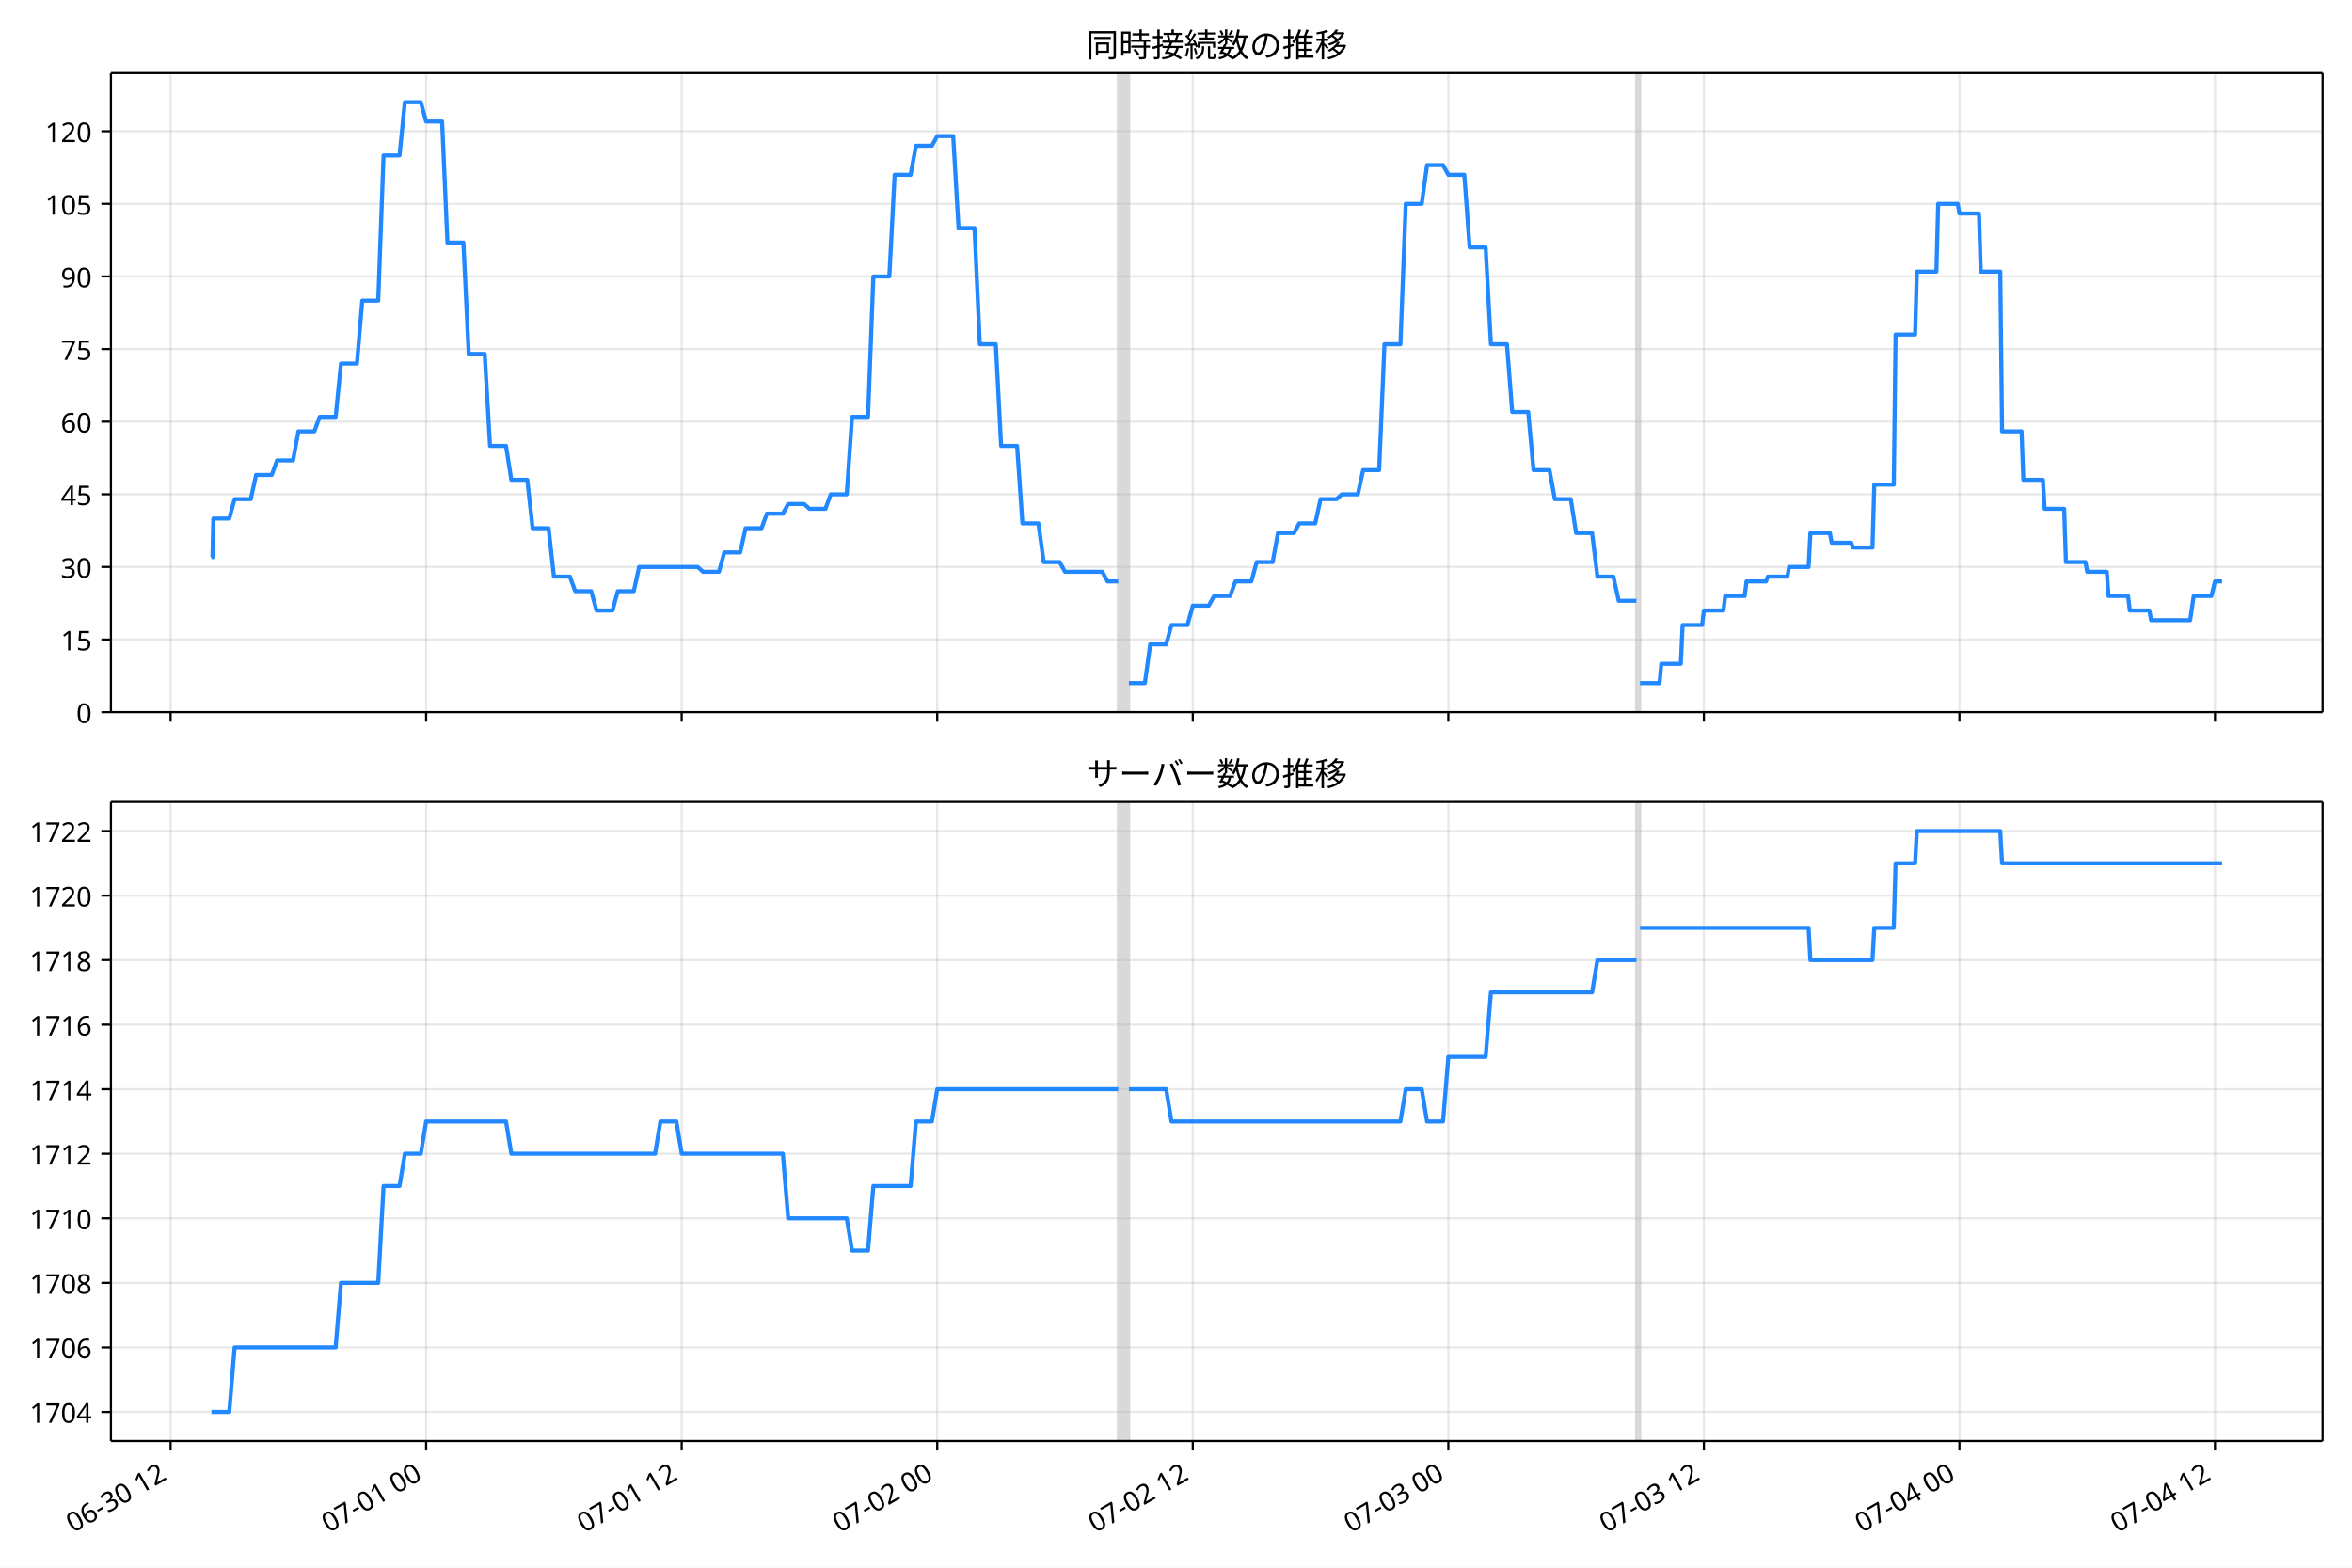
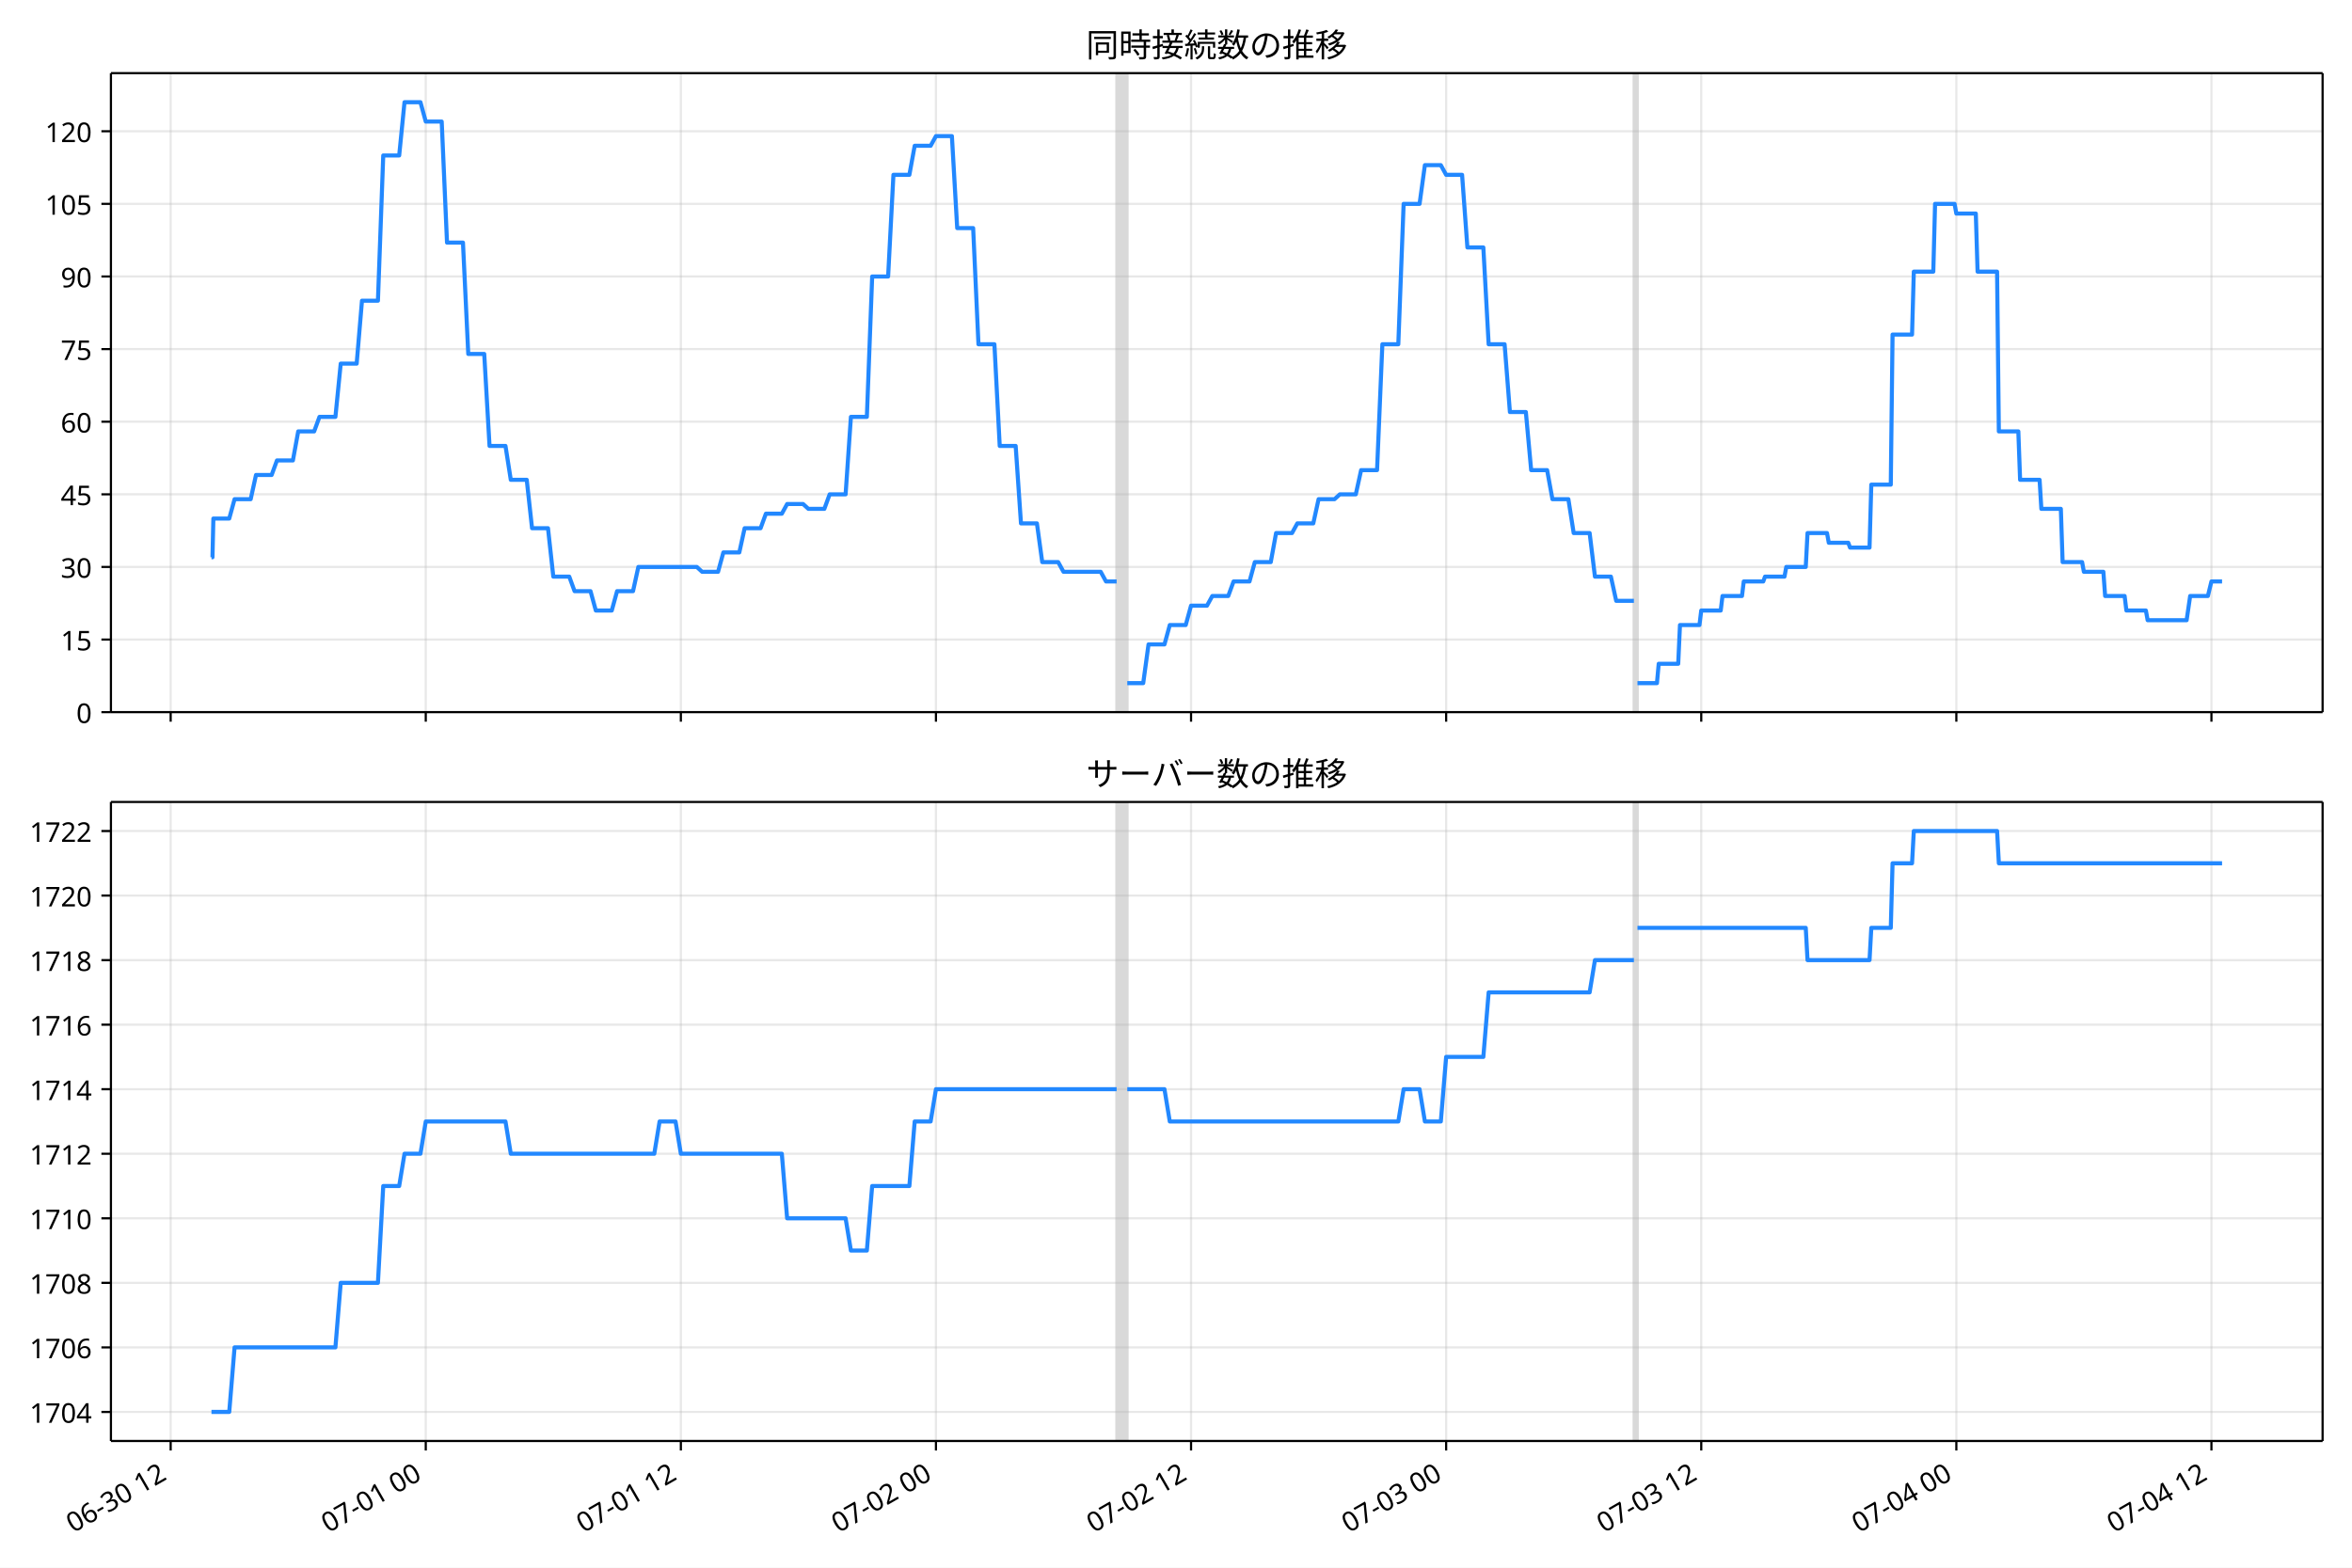
<svg xmlns="http://www.w3.org/2000/svg" xmlns:xlink="http://www.w3.org/1999/xlink" version="1.1" viewBox="0 0 864 576">
  <defs>
    <style type="text/css">*{stroke-linejoin: round; stroke-linecap: butt}</style>
  </defs>
  <g id="e">
    <g id="f">
      <path d="m0 576h864v-576h-864z" fill="#fff" />
    </g>
    <g id="g">
      <g id="h">
        <path d="m40.75 261.66h812.45v-234.78h-812.45z" fill="#fff" />
      </g>
      <g id="i">
-         <path d="m410.78 261.66h3.911v-234.78h-3.911z" clip-path="url(#b)" fill="#808080" opacity=".3" stroke="#808080" />
+         <path d="m410.2 261.66h3.905v-234.78h-3.905z" clip-path="url(#b)" fill="#808080" opacity=".3" stroke="#808080" />
      </g>
      <g id="j">
-         <path d="m601.14 261.66h1.304v-234.78h-1.304z" clip-path="url(#b)" fill="#808080" opacity=".3" stroke="#808080" />
+         <path d="m600.22 261.66h1.302v-234.78h-1.302z" clip-path="url(#b)" fill="#808080" opacity=".3" stroke="#808080" />
      </g>
      <g id="k">
        <g id="l">
          <g id="m">
-             <path d="m62.666 261.66v-234.78" clip-path="url(#b)" fill="none" stroke="#b0b0b0" stroke-linecap="square" stroke-opacity=".3" stroke-width=".8" />
+             <path d="m62.693 261.66v-234.78" clip-path="url(#b)" fill="none" stroke="#b0b0b0" stroke-linecap="square" stroke-opacity=".3" stroke-width=".8" />
          </g>
          <g id="n">
            <defs>
              <path id="d" d="m0 0v3.5" stroke="#000" stroke-width=".8" />
            </defs>
-             <use x="62.666" y="261.663" stroke="#000000" stroke-width=".8" xlink:href="#d" />
+             <use x="62.693" y="261.663" stroke="#000000" stroke-width=".8" xlink:href="#d" />
          </g>
        </g>
        <g id="o">
          <g id="p">
-             <path d="m156.54 261.66v-234.78" clip-path="url(#b)" fill="none" stroke="#b0b0b0" stroke-linecap="square" stroke-opacity=".3" stroke-width=".8" />
+             <path d="m156.4 261.66v-234.78" clip-path="url(#b)" fill="none" stroke="#b0b0b0" stroke-linecap="square" stroke-opacity=".3" stroke-width=".8" />
          </g>
          <g id="q">
-             <use x="156.541" y="261.663" stroke="#000000" stroke-width=".8" xlink:href="#d" />
+             <use x="156.402" y="261.663" stroke="#000000" stroke-width=".8" xlink:href="#d" />
          </g>
        </g>
        <g id="r">
          <g id="s">
-             <path d="m250.42 261.66v-234.78" clip-path="url(#b)" fill="none" stroke="#b0b0b0" stroke-linecap="square" stroke-opacity=".3" stroke-width=".8" />
+             <path d="m250.11 261.66v-234.78" clip-path="url(#b)" fill="none" stroke="#b0b0b0" stroke-linecap="square" stroke-opacity=".3" stroke-width=".8" />
          </g>
          <g id="t">
-             <use x="250.415" y="261.663" stroke="#000000" stroke-width=".8" xlink:href="#d" />
+             <use x="250.111" y="261.663" stroke="#000000" stroke-width=".8" xlink:href="#d" />
          </g>
        </g>
        <g id="u">
          <g id="v">
-             <path d="m344.29 261.66v-234.78" clip-path="url(#b)" fill="none" stroke="#b0b0b0" stroke-linecap="square" stroke-opacity=".3" stroke-width=".8" />
+             <path d="m343.82 261.66v-234.78" clip-path="url(#b)" fill="none" stroke="#b0b0b0" stroke-linecap="square" stroke-opacity=".3" stroke-width=".8" />
          </g>
          <g id="w">
-             <use x="344.29" y="261.663" stroke="#000000" stroke-width=".8" xlink:href="#d" />
+             <use x="343.82" y="261.663" stroke="#000000" stroke-width=".8" xlink:href="#d" />
          </g>
        </g>
        <g id="x">
          <g id="y">
-             <path d="m438.16 261.66v-234.78" clip-path="url(#b)" fill="none" stroke="#b0b0b0" stroke-linecap="square" stroke-opacity=".3" stroke-width=".8" />
+             <path d="m437.53 261.66v-234.78" clip-path="url(#b)" fill="none" stroke="#b0b0b0" stroke-linecap="square" stroke-opacity=".3" stroke-width=".8" />
          </g>
          <g id="z">
-             <use x="438.164" y="261.663" stroke="#000000" stroke-width=".8" xlink:href="#d" />
+             <use x="437.529" y="261.663" stroke="#000000" stroke-width=".8" xlink:href="#d" />
          </g>
        </g>
        <g id="aa">
          <g id="ab">
-             <path d="m532.04 261.66v-234.78" clip-path="url(#b)" fill="none" stroke="#b0b0b0" stroke-linecap="square" stroke-opacity=".3" stroke-width=".8" />
+             <path d="m531.24 261.66v-234.78" clip-path="url(#b)" fill="none" stroke="#b0b0b0" stroke-linecap="square" stroke-opacity=".3" stroke-width=".8" />
          </g>
          <g id="ac">
-             <use x="532.039" y="261.663" stroke="#000000" stroke-width=".8" xlink:href="#d" />
+             <use x="531.238" y="261.663" stroke="#000000" stroke-width=".8" xlink:href="#d" />
          </g>
        </g>
        <g id="ad">
          <g id="ae">
-             <path d="m625.91 261.66v-234.78" clip-path="url(#b)" fill="none" stroke="#b0b0b0" stroke-linecap="square" stroke-opacity=".3" stroke-width=".8" />
+             <path d="m624.95 261.66v-234.78" clip-path="url(#b)" fill="none" stroke="#b0b0b0" stroke-linecap="square" stroke-opacity=".3" stroke-width=".8" />
          </g>
          <g id="af">
-             <use x="625.914" y="261.663" stroke="#000000" stroke-width=".8" xlink:href="#d" />
+             <use x="624.948" y="261.663" stroke="#000000" stroke-width=".8" xlink:href="#d" />
          </g>
        </g>
        <g id="ag">
          <g id="ah">
-             <path d="m719.79 261.66v-234.78" clip-path="url(#b)" fill="none" stroke="#b0b0b0" stroke-linecap="square" stroke-opacity=".3" stroke-width=".8" />
+             <path d="m718.66 261.66v-234.78" clip-path="url(#b)" fill="none" stroke="#b0b0b0" stroke-linecap="square" stroke-opacity=".3" stroke-width=".8" />
          </g>
          <g id="ai">
-             <use x="719.788" y="261.663" stroke="#000000" stroke-width=".8" xlink:href="#d" />
+             <use x="718.657" y="261.663" stroke="#000000" stroke-width=".8" xlink:href="#d" />
          </g>
        </g>
        <g id="aj">
          <g id="ak">
-             <path d="m813.66 261.66v-234.78" clip-path="url(#b)" fill="none" stroke="#b0b0b0" stroke-linecap="square" stroke-opacity=".3" stroke-width=".8" />
+             <path d="m812.37 261.66v-234.78" clip-path="url(#b)" fill="none" stroke="#b0b0b0" stroke-linecap="square" stroke-opacity=".3" stroke-width=".8" />
          </g>
          <g id="al">
-             <use x="813.663" y="261.663" stroke="#000000" stroke-width=".8" xlink:href="#d" />
+             <use x="812.366" y="261.663" stroke="#000000" stroke-width=".8" xlink:href="#d" />
          </g>
        </g>
      </g>
      <g id="am">
        <g id="an">
          <g id="ao">
            <path d="m40.75 261.66h812.45" clip-path="url(#b)" fill="none" stroke="#b0b0b0" stroke-linecap="square" stroke-opacity=".3" stroke-width=".8" />
          </g>
          <g id="ap">
            <defs>
              <path id="c" d="m0 0h-3.5" stroke="#000" stroke-width=".8" />
            </defs>
            <use x="40.75" y="261.663" stroke="#000000" stroke-width=".8" xlink:href="#c" />
          </g>
          <g id="aq">
            <text transform="rotate(-0 33.75 265.65)" x="33.75" y="265.648" font-family="'Noto Sans JP'" font-size="10px" text-anchor="end">0</text>
          </g>
        </g>
        <g id="ar">
          <g id="as">
            <path d="m40.75 234.98h812.45" clip-path="url(#b)" fill="none" stroke="#b0b0b0" stroke-linecap="square" stroke-opacity=".3" stroke-width=".8" />
          </g>
          <g id="at">
            <use x="40.75" y="234.983" stroke="#000000" stroke-width=".8" xlink:href="#c" />
          </g>
          <g id="au">
            <text transform="rotate(-0 33.75 238.97)" x="33.75" y="238.968" font-family="'Noto Sans JP'" font-size="10px" text-anchor="end">15</text>
          </g>
        </g>
        <g id="av">
          <g id="aw">
            <path d="m40.75 208.3h812.45" clip-path="url(#b)" fill="none" stroke="#b0b0b0" stroke-linecap="square" stroke-opacity=".3" stroke-width=".8" />
          </g>
          <g id="ax">
            <use x="40.75" y="208.303" stroke="#000000" stroke-width=".8" xlink:href="#c" />
          </g>
          <g id="ay">
            <text transform="rotate(-0 33.75 212.29)" x="33.75" y="212.288" font-family="'Noto Sans JP'" font-size="10px" text-anchor="end">30</text>
          </g>
        </g>
        <g id="az">
          <g id="ba">
            <path d="m40.75 181.62h812.45" clip-path="url(#b)" fill="none" stroke="#b0b0b0" stroke-linecap="square" stroke-opacity=".3" stroke-width=".8" />
          </g>
          <g id="bb">
            <use x="40.75" y="181.623" stroke="#000000" stroke-width=".8" xlink:href="#c" />
          </g>
          <g id="bc">
            <text transform="rotate(-0 33.75 185.61)" x="33.75" y="185.608" font-family="'Noto Sans JP'" font-size="10px" text-anchor="end">45</text>
          </g>
        </g>
        <g id="bd">
          <g id="be">
            <path d="m40.75 154.94h812.45" clip-path="url(#b)" fill="none" stroke="#b0b0b0" stroke-linecap="square" stroke-opacity=".3" stroke-width=".8" />
          </g>
          <g id="bf">
            <use x="40.75" y="154.943" stroke="#000000" stroke-width=".8" xlink:href="#c" />
          </g>
          <g id="bg">
            <text transform="rotate(-0 33.75 158.93)" x="33.75" y="158.928" font-family="'Noto Sans JP'" font-size="10px" text-anchor="end">60</text>
          </g>
        </g>
        <g id="bh">
          <g id="bi">
            <path d="m40.75 128.26h812.45" clip-path="url(#b)" fill="none" stroke="#b0b0b0" stroke-linecap="square" stroke-opacity=".3" stroke-width=".8" />
          </g>
          <g id="bj">
            <use x="40.75" y="128.263" stroke="#000000" stroke-width=".8" xlink:href="#c" />
          </g>
          <g id="bk">
            <text transform="rotate(-0 33.75 132.25)" x="33.75" y="132.249" font-family="'Noto Sans JP'" font-size="10px" text-anchor="end">75</text>
          </g>
        </g>
        <g id="bl">
          <g id="bm">
            <path d="m40.75 101.58h812.45" clip-path="url(#b)" fill="none" stroke="#b0b0b0" stroke-linecap="square" stroke-opacity=".3" stroke-width=".8" />
          </g>
          <g id="bn">
            <use x="40.75" y="101.584" stroke="#000000" stroke-width=".8" xlink:href="#c" />
          </g>
          <g id="bo">
            <text transform="rotate(-0 33.75 105.57)" x="33.75" y="105.569" font-family="'Noto Sans JP'" font-size="10px" text-anchor="end">90</text>
          </g>
        </g>
        <g id="bp">
          <g id="bq">
            <path d="m40.75 74.904h812.45" clip-path="url(#b)" fill="none" stroke="#b0b0b0" stroke-linecap="square" stroke-opacity=".3" stroke-width=".8" />
          </g>
          <g id="br">
            <use x="40.75" y="74.904" stroke="#000000" stroke-width=".8" xlink:href="#c" />
          </g>
          <g id="bs">
            <text transform="rotate(-0 33.75 78.889)" x="33.75" y="78.889" font-family="'Noto Sans JP'" font-size="10px" text-anchor="end">105</text>
          </g>
        </g>
        <g id="bt">
          <g id="bu">
            <path d="m40.75 48.224h812.45" clip-path="url(#b)" fill="none" stroke="#b0b0b0" stroke-linecap="square" stroke-opacity=".3" stroke-width=".8" />
          </g>
          <g id="bv">
            <use x="40.75" y="48.224" stroke="#000000" stroke-width=".8" xlink:href="#c" />
          </g>
          <g id="bw">
            <text transform="rotate(-0 33.75 52.209)" x="33.75" y="52.209" font-family="'Noto Sans JP'" font-size="10px" text-anchor="end">120</text>
          </g>
        </g>
      </g>
      <g id="bx">
-         <path d="m77.68 204.75h.372l.328-14.229h5.843l1.962-7.115h5.926l1.96-8.893h5.754l1.956-5.336h5.867l1.956-10.672h5.867l1.956-5.336h5.867l1.956-19.565h5.867l1.956-23.123h5.867l1.956-53.36h5.867l1.956-19.565h5.867l1.956 7.115h5.867l1.956 44.466h5.867l1.956 40.909h5.867l1.956 33.794h5.867l1.956 12.451h5.867l1.956 17.787h5.867l1.956 17.787h5.867l1.956 5.336h5.867l1.956 7.115h5.867l1.956-7.115h5.867l1.956-8.893h21.513l1.956 1.779h5.867l1.956-7.115h5.867l1.956-8.893h5.867l1.956-5.336h5.867l1.956-3.557h5.867l1.956 1.779h5.867l1.956-5.336h5.867l1.956-28.459h5.867l1.956-51.581h5.867l1.956-37.352h5.867l1.956-10.672h5.867l1.956-3.557h5.867l1.956 33.794h5.867l1.956 42.688h5.867l1.956 37.352h5.867l1.956 28.459h5.867l1.956 14.229h5.867l1.956 3.557h13.69l1.956 3.557h3.911m3.911 37.352h5.867l1.956-14.229h5.867l1.956-7.115h5.867l1.956-7.115h5.867l1.956-3.557h5.867l1.956-5.336h5.867l1.956-7.115h5.867l1.956-10.672h5.867l1.956-3.557h5.867l1.956-8.893h5.867l1.956-1.779h5.867l1.956-8.893h5.867l1.956-46.245h5.867l1.956-51.581h5.867l1.956-14.229h5.867l1.956 3.557h5.867l1.956 26.68h5.867l1.956 35.573h5.867l1.956 24.901h5.867l1.956 21.344h5.867l1.956 10.672h5.867l1.956 12.451h5.867l1.956 16.008h5.867l1.956 8.893h6.519m1.304 30.237h7.171l.652-7.115h7.171l.652-14.229h7.171l.652-5.336h7.171l.652-5.336h7.171l.652-5.336h7.171l.652-1.779h7.171l.652-3.557h7.171l.652-12.451h7.171l.652 3.557h7.171l.652 1.779h7.171l.652-23.123h7.171l.652-55.138h7.171l.652-23.123h7.171l.652-24.901h7.171l.652 3.557h7.171l.652 21.344h7.171l.652 58.696h7.171l.652 17.787h7.171l.652 10.672h7.171l.652 19.565h7.171l.652 3.557h7.171l.652 8.893h7.171l.652 5.336h7.171l.652 3.557h14.342l1.304-8.893h6.519l1.304-5.336h2.608v0" clip-path="url(#b)" fill="none" stroke="#28f" stroke-linecap="square" stroke-width="1.5" />
+         <path d="m77.68 204.75h.371l.328-14.229h5.833l1.959-7.115h5.915l1.957-8.893h5.744l1.952-5.336h5.857l1.952-10.672h5.857l1.952-5.336h5.857l1.952-19.565h5.857l1.952-23.123h5.857l1.952-53.36h5.857l1.952-19.565h5.857l1.952 7.115h5.857l1.952 44.466h5.857l1.952 40.909h5.857l1.952 33.794h5.857l1.952 12.451h5.857l1.952 17.787h5.857l1.952 17.787h5.857l1.952 5.336h5.857l1.952 7.115h5.857l1.952-7.115h5.857l1.952-8.893h21.475l1.952 1.779h5.857l1.952-7.115h5.857l1.952-8.893h5.857l1.952-5.336h5.857l1.952-3.557h5.857l1.952 1.779h5.857l1.952-5.336h5.857l1.952-28.459h5.857l1.952-51.581h5.857l1.952-37.352h5.857l1.952-10.672h5.857l1.952-3.557h5.857l1.952 33.794h5.857l1.952 42.688h5.857l1.952 37.352h5.857l1.952 28.459h5.857l1.952 14.229h5.857l1.952 3.557h13.666l1.952 3.557h3.905m3.905 37.352h5.857l1.952-14.229h5.857l1.952-7.115h5.857l1.952-7.115h5.857l1.952-3.557h5.857l1.952-5.336h5.857l1.952-7.115h5.857l1.952-10.672h5.857l1.952-3.557h5.857l1.952-8.893h5.857l1.952-1.779h5.857l1.952-8.893h5.857l1.952-46.245h5.857l1.952-51.581h5.857l1.952-14.229h5.857l1.952 3.557h5.857l1.952 26.68h5.857l1.952 35.573h5.857l1.952 24.901h5.857l1.952 21.344h5.857l1.952 10.672h5.857l1.952 12.451h5.857l1.952 16.008h5.857l1.952 8.893h6.508m1.302 30.237h7.158l.651-7.115h7.158l.651-14.229h7.158l.651-5.336h7.158l.651-5.336h7.158l.651-5.336h7.158l.651-1.779h7.158l.651-3.557h7.158l.651-12.451h7.158l.651 3.557h7.158l.651 1.779h7.158l.651-23.123h7.158l.651-55.138h7.158l.651-23.123h7.158l.651-24.901h7.158l.651 3.557h7.158l.651 21.344h7.158l.651 58.696h7.158l.651 17.787h7.158l.651 10.672h7.158l.651 19.565h7.158l.651 3.557h7.158l.651 8.893h7.158l.651 5.336h7.158l.651 3.557h14.317l1.302-8.893h6.508l1.302-5.336h3.905v0" clip-path="url(#b)" fill="none" stroke="#28f" stroke-linecap="square" stroke-width="1.5" />
      </g>
      <g id="by">
        <path d="m40.75 261.66v-234.78" fill="none" stroke="#000" stroke-linecap="square" stroke-width=".8" />
      </g>
      <g id="bz">
        <path d="m853.2 261.66v-234.78" fill="none" stroke="#000" stroke-linecap="square" stroke-width=".8" />
      </g>
      <g id="ca">
        <path d="m40.75 261.66h812.45" fill="none" stroke="#000" stroke-linecap="square" stroke-width=".8" />
      </g>
      <g id="cb">
        <path d="m40.75 26.88h812.45" fill="none" stroke="#000" stroke-linecap="square" stroke-width=".8" />
      </g>
      <g id="cc">
        <text transform="rotate(-0 446.98 20.88)" x="446.975" y="20.88" font-family="'Noto Sans JP'" font-size="12px" text-anchor="middle">同時接続数の推移</text>
      </g>
    </g>
    <g id="cd">
      <g id="ce">
        <path d="m40.75 529.45h812.45v-234.78h-812.45z" fill="#fff" />
      </g>
      <g id="cf">
-         <path d="m410.78 529.45h3.911v-234.78h-3.911z" clip-path="url(#a)" fill="#808080" opacity=".3" stroke="#808080" />
+         <path d="m410.2 529.45h3.905v-234.78h-3.905z" clip-path="url(#a)" fill="#808080" opacity=".3" stroke="#808080" />
      </g>
      <g id="cg">
-         <path d="m601.14 529.45h1.304v-234.78h-1.304z" clip-path="url(#a)" fill="#808080" opacity=".3" stroke="#808080" />
+         <path d="m600.22 529.45h1.302v-234.78h-1.302z" clip-path="url(#a)" fill="#808080" opacity=".3" stroke="#808080" />
      </g>
      <g id="ch">
        <g id="ci">
          <g id="cj">
-             <path d="m62.666 529.45v-234.78" clip-path="url(#a)" fill="none" stroke="#b0b0b0" stroke-linecap="square" stroke-opacity=".3" stroke-width=".8" />
+             <path d="m62.693 529.45v-234.78" clip-path="url(#a)" fill="none" stroke="#b0b0b0" stroke-linecap="square" stroke-opacity=".3" stroke-width=".8" />
          </g>
          <g id="ck">
-             <use x="62.666" y="529.445" stroke="#000000" stroke-width=".8" xlink:href="#d" />
+             <use x="62.693" y="529.445" stroke="#000000" stroke-width=".8" xlink:href="#d" />
          </g>
          <g id="cl">
-             <text transform="translate(26.893 563.36) rotate(-30)" font-family="'Noto Sans JP'" font-size="10px">06-30 12</text>
+             <text transform="translate(26.919 563.36) rotate(-30)" font-family="'Noto Sans JP'" font-size="10px">06-30 12</text>
          </g>
        </g>
        <g id="cm">
          <g id="cn">
-             <path d="m156.54 529.45v-234.78" clip-path="url(#a)" fill="none" stroke="#b0b0b0" stroke-linecap="square" stroke-opacity=".3" stroke-width=".8" />
+             <path d="m156.4 529.45v-234.78" clip-path="url(#a)" fill="none" stroke="#b0b0b0" stroke-linecap="square" stroke-opacity=".3" stroke-width=".8" />
          </g>
          <g id="co">
-             <use x="156.541" y="529.445" stroke="#000000" stroke-width=".8" xlink:href="#d" />
+             <use x="156.402" y="529.445" stroke="#000000" stroke-width=".8" xlink:href="#d" />
          </g>
          <g id="cp">
-             <text transform="translate(120.77 563.36) rotate(-30)" font-family="'Noto Sans JP'" font-size="10px">07-01 00</text>
+             <text transform="translate(120.63 563.36) rotate(-30)" font-family="'Noto Sans JP'" font-size="10px">07-01 00</text>
          </g>
        </g>
        <g id="cq">
          <g id="cr">
-             <path d="m250.42 529.45v-234.78" clip-path="url(#a)" fill="none" stroke="#b0b0b0" stroke-linecap="square" stroke-opacity=".3" stroke-width=".8" />
+             <path d="m250.11 529.45v-234.78" clip-path="url(#a)" fill="none" stroke="#b0b0b0" stroke-linecap="square" stroke-opacity=".3" stroke-width=".8" />
          </g>
          <g id="cs">
-             <use x="250.415" y="529.445" stroke="#000000" stroke-width=".8" xlink:href="#d" />
+             <use x="250.111" y="529.445" stroke="#000000" stroke-width=".8" xlink:href="#d" />
          </g>
          <g id="ct">
-             <text transform="translate(214.64 563.36) rotate(-30)" font-family="'Noto Sans JP'" font-size="10px">07-01 12</text>
+             <text transform="translate(214.34 563.36) rotate(-30)" font-family="'Noto Sans JP'" font-size="10px">07-01 12</text>
          </g>
        </g>
        <g id="cu">
          <g id="cv">
-             <path d="m344.29 529.45v-234.78" clip-path="url(#a)" fill="none" stroke="#b0b0b0" stroke-linecap="square" stroke-opacity=".3" stroke-width=".8" />
+             <path d="m343.82 529.45v-234.78" clip-path="url(#a)" fill="none" stroke="#b0b0b0" stroke-linecap="square" stroke-opacity=".3" stroke-width=".8" />
          </g>
          <g id="cw">
-             <use x="344.29" y="529.445" stroke="#000000" stroke-width=".8" xlink:href="#d" />
+             <use x="343.82" y="529.445" stroke="#000000" stroke-width=".8" xlink:href="#d" />
          </g>
          <g id="cx">
-             <text transform="translate(308.52 563.36) rotate(-30)" font-family="'Noto Sans JP'" font-size="10px">07-02 00</text>
+             <text transform="translate(308.05 563.36) rotate(-30)" font-family="'Noto Sans JP'" font-size="10px">07-02 00</text>
          </g>
        </g>
        <g id="cy">
          <g id="cz">
-             <path d="m438.16 529.45v-234.78" clip-path="url(#a)" fill="none" stroke="#b0b0b0" stroke-linecap="square" stroke-opacity=".3" stroke-width=".8" />
+             <path d="m437.53 529.45v-234.78" clip-path="url(#a)" fill="none" stroke="#b0b0b0" stroke-linecap="square" stroke-opacity=".3" stroke-width=".8" />
          </g>
          <g id="da">
-             <use x="438.164" y="529.445" stroke="#000000" stroke-width=".8" xlink:href="#d" />
+             <use x="437.529" y="529.445" stroke="#000000" stroke-width=".8" xlink:href="#d" />
          </g>
          <g id="db">
-             <text transform="translate(402.39 563.36) rotate(-30)" font-family="'Noto Sans JP'" font-size="10px">07-02 12</text>
+             <text transform="translate(401.76 563.36) rotate(-30)" font-family="'Noto Sans JP'" font-size="10px">07-02 12</text>
          </g>
        </g>
        <g id="dc">
          <g id="dd">
-             <path d="m532.04 529.45v-234.78" clip-path="url(#a)" fill="none" stroke="#b0b0b0" stroke-linecap="square" stroke-opacity=".3" stroke-width=".8" />
+             <path d="m531.24 529.45v-234.78" clip-path="url(#a)" fill="none" stroke="#b0b0b0" stroke-linecap="square" stroke-opacity=".3" stroke-width=".8" />
          </g>
          <g id="de">
-             <use x="532.039" y="529.445" stroke="#000000" stroke-width=".8" xlink:href="#d" />
+             <use x="531.238" y="529.445" stroke="#000000" stroke-width=".8" xlink:href="#d" />
          </g>
          <g id="df">
-             <text transform="translate(496.27 563.36) rotate(-30)" font-family="'Noto Sans JP'" font-size="10px">07-03 00</text>
+             <text transform="translate(495.46 563.36) rotate(-30)" font-family="'Noto Sans JP'" font-size="10px">07-03 00</text>
          </g>
        </g>
        <g id="dg">
          <g id="dh">
-             <path d="m625.91 529.45v-234.78" clip-path="url(#a)" fill="none" stroke="#b0b0b0" stroke-linecap="square" stroke-opacity=".3" stroke-width=".8" />
+             <path d="m624.95 529.45v-234.78" clip-path="url(#a)" fill="none" stroke="#b0b0b0" stroke-linecap="square" stroke-opacity=".3" stroke-width=".8" />
          </g>
          <g id="di">
-             <use x="625.914" y="529.445" stroke="#000000" stroke-width=".8" xlink:href="#d" />
+             <use x="624.948" y="529.445" stroke="#000000" stroke-width=".8" xlink:href="#d" />
          </g>
          <g id="dj">
-             <text transform="translate(590.14 563.36) rotate(-30)" font-family="'Noto Sans JP'" font-size="10px">07-03 12</text>
+             <text transform="translate(589.17 563.36) rotate(-30)" font-family="'Noto Sans JP'" font-size="10px">07-03 12</text>
          </g>
        </g>
        <g id="dk">
          <g id="dl">
-             <path d="m719.79 529.45v-234.78" clip-path="url(#a)" fill="none" stroke="#b0b0b0" stroke-linecap="square" stroke-opacity=".3" stroke-width=".8" />
+             <path d="m718.66 529.45v-234.78" clip-path="url(#a)" fill="none" stroke="#b0b0b0" stroke-linecap="square" stroke-opacity=".3" stroke-width=".8" />
          </g>
          <g id="dm">
-             <use x="719.788" y="529.445" stroke="#000000" stroke-width=".8" xlink:href="#d" />
+             <use x="718.657" y="529.445" stroke="#000000" stroke-width=".8" xlink:href="#d" />
          </g>
          <g id="dn">
-             <text transform="translate(684.01 563.36) rotate(-30)" font-family="'Noto Sans JP'" font-size="10px">07-04 00</text>
+             <text transform="translate(682.88 563.36) rotate(-30)" font-family="'Noto Sans JP'" font-size="10px">07-04 00</text>
          </g>
        </g>
        <g id="do">
          <g id="dp">
-             <path d="m813.66 529.45v-234.78" clip-path="url(#a)" fill="none" stroke="#b0b0b0" stroke-linecap="square" stroke-opacity=".3" stroke-width=".8" />
+             <path d="m812.37 529.45v-234.78" clip-path="url(#a)" fill="none" stroke="#b0b0b0" stroke-linecap="square" stroke-opacity=".3" stroke-width=".8" />
          </g>
          <g id="dq">
-             <use x="813.663" y="529.445" stroke="#000000" stroke-width=".8" xlink:href="#d" />
+             <use x="812.366" y="529.445" stroke="#000000" stroke-width=".8" xlink:href="#d" />
          </g>
          <g id="dr">
-             <text transform="translate(777.89 563.36) rotate(-30)" font-family="'Noto Sans JP'" font-size="10px">07-04 12</text>
+             <text transform="translate(776.59 563.36) rotate(-30)" font-family="'Noto Sans JP'" font-size="10px">07-04 12</text>
          </g>
        </g>
      </g>
      <g id="ds">
        <g id="dt">
          <g id="du">
            <path d="m40.75 518.77h812.45" clip-path="url(#a)" fill="none" stroke="#b0b0b0" stroke-linecap="square" stroke-opacity=".3" stroke-width=".8" />
          </g>
          <g id="dv">
            <use x="40.75" y="518.774" stroke="#000000" stroke-width=".8" xlink:href="#c" />
          </g>
          <g id="dw">
            <text transform="rotate(-0 33.75 522.76)" x="33.75" y="522.759" font-family="'Noto Sans JP'" font-size="10px" text-anchor="end">1704</text>
          </g>
        </g>
        <g id="dx">
          <g id="dy">
            <path d="m40.75 495.06h812.45" clip-path="url(#a)" fill="none" stroke="#b0b0b0" stroke-linecap="square" stroke-opacity=".3" stroke-width=".8" />
          </g>
          <g id="dz">
            <use x="40.75" y="495.058" stroke="#000000" stroke-width=".8" xlink:href="#c" />
          </g>
          <g id="ea">
            <text transform="rotate(-0 33.75 499.04)" x="33.75" y="499.043" font-family="'Noto Sans JP'" font-size="10px" text-anchor="end">1706</text>
          </g>
        </g>
        <g id="eb">
          <g id="ec">
            <path d="m40.75 471.34h812.45" clip-path="url(#a)" fill="none" stroke="#b0b0b0" stroke-linecap="square" stroke-opacity=".3" stroke-width=".8" />
          </g>
          <g id="ed">
            <use x="40.75" y="471.343" stroke="#000000" stroke-width=".8" xlink:href="#c" />
          </g>
          <g id="ee">
            <text transform="rotate(-0 33.75 475.33)" x="33.75" y="475.328" font-family="'Noto Sans JP'" font-size="10px" text-anchor="end">1708</text>
          </g>
        </g>
        <g id="ef">
          <g id="eg">
            <path d="m40.75 447.63h812.45" clip-path="url(#a)" fill="none" stroke="#b0b0b0" stroke-linecap="square" stroke-opacity=".3" stroke-width=".8" />
          </g>
          <g id="eh">
            <use x="40.75" y="447.627" stroke="#000000" stroke-width=".8" xlink:href="#c" />
          </g>
          <g id="ei">
            <text transform="rotate(-0 33.75 451.61)" x="33.75" y="451.612" font-family="'Noto Sans JP'" font-size="10px" text-anchor="end">1710</text>
          </g>
        </g>
        <g id="ej">
          <g id="ek">
            <path d="m40.75 423.91h812.45" clip-path="url(#a)" fill="none" stroke="#b0b0b0" stroke-linecap="square" stroke-opacity=".3" stroke-width=".8" />
          </g>
          <g id="el">
            <use x="40.75" y="423.912" stroke="#000000" stroke-width=".8" xlink:href="#c" />
          </g>
          <g id="em">
            <text transform="rotate(-0 33.75 427.9)" x="33.75" y="427.897" font-family="'Noto Sans JP'" font-size="10px" text-anchor="end">1712</text>
          </g>
        </g>
        <g id="en">
          <g id="eo">
            <path d="m40.75 400.2h812.45" clip-path="url(#a)" fill="none" stroke="#b0b0b0" stroke-linecap="square" stroke-opacity=".3" stroke-width=".8" />
          </g>
          <g id="ep">
            <use x="40.75" y="400.196" stroke="#000000" stroke-width=".8" xlink:href="#c" />
          </g>
          <g id="eq">
            <text transform="rotate(-0 33.75 404.18)" x="33.75" y="404.182" font-family="'Noto Sans JP'" font-size="10px" text-anchor="end">1714</text>
          </g>
        </g>
        <g id="er">
          <g id="es">
            <path d="m40.75 376.48h812.45" clip-path="url(#a)" fill="none" stroke="#b0b0b0" stroke-linecap="square" stroke-opacity=".3" stroke-width=".8" />
          </g>
          <g id="et">
            <use x="40.75" y="376.481" stroke="#000000" stroke-width=".8" xlink:href="#c" />
          </g>
          <g id="eu">
            <text transform="rotate(-0 33.75 380.47)" x="33.75" y="380.466" font-family="'Noto Sans JP'" font-size="10px" text-anchor="end">1716</text>
          </g>
        </g>
        <g id="ev">
          <g id="ew">
            <path d="m40.75 352.77h812.45" clip-path="url(#a)" fill="none" stroke="#b0b0b0" stroke-linecap="square" stroke-opacity=".3" stroke-width=".8" />
          </g>
          <g id="ex">
            <use x="40.75" y="352.766" stroke="#000000" stroke-width=".8" xlink:href="#c" />
          </g>
          <g id="ey">
            <text transform="rotate(-0 33.75 356.75)" x="33.75" y="356.751" font-family="'Noto Sans JP'" font-size="10px" text-anchor="end">1718</text>
          </g>
        </g>
        <g id="ez">
          <g id="fa">
            <path d="m40.75 329.05h812.45" clip-path="url(#a)" fill="none" stroke="#b0b0b0" stroke-linecap="square" stroke-opacity=".3" stroke-width=".8" />
          </g>
          <g id="fb">
            <use x="40.75" y="329.05" stroke="#000000" stroke-width=".8" xlink:href="#c" />
          </g>
          <g id="fc">
            <text transform="rotate(-0 33.75 333.04)" x="33.75" y="333.035" font-family="'Noto Sans JP'" font-size="10px" text-anchor="end">1720</text>
          </g>
        </g>
        <g id="fd">
          <g id="fe">
            <path d="m40.75 305.33h812.45" clip-path="url(#a)" fill="none" stroke="#b0b0b0" stroke-linecap="square" stroke-opacity=".3" stroke-width=".8" />
          </g>
          <g id="ff">
            <use x="40.75" y="305.335" stroke="#000000" stroke-width=".8" xlink:href="#c" />
          </g>
          <g id="fg">
            <text transform="rotate(-0 33.75 309.32)" x="33.75" y="309.32" font-family="'Noto Sans JP'" font-size="10px" text-anchor="end">1722</text>
          </g>
        </g>
      </g>
      <g id="fh">
-         <path d="m77.68 518.77h6.543l1.962-23.715h37.109l1.956-23.715h13.69l1.956-35.573h5.867l1.956-11.858h5.867l1.956-11.858h29.336l1.956 11.858h52.804l1.956-11.858h5.867l1.956 11.858h37.159l1.956 23.715h21.513l1.956 11.858h5.867l1.956-23.715h13.69l1.956-23.715h5.867l1.956-11.858h66.494m3.911 0h13.69l1.956 11.858h84.096l1.956-11.858h5.867l1.956 11.858h5.867l1.956-23.715h13.69l1.956-23.715h37.159l1.956-11.858h14.342m1.304-11.858h61.931l.652 11.858h22.817l.652-11.858h7.171l.652-23.715h7.171l.652-11.858h30.64l.652 11.858h80.836v0" clip-path="url(#a)" fill="none" stroke="#28f" stroke-linecap="square" stroke-width="1.5" />
+         <path d="m77.68 518.77h6.531l1.959-23.715h37.043l1.952-23.715h13.666l1.952-35.573h5.857l1.952-11.858h5.857l1.952-11.858h29.284l1.952 11.858h52.711l1.952-11.858h5.857l1.952 11.858h37.093l1.952 23.715h21.475l1.952 11.858h5.857l1.952-23.715h13.666l1.952-23.715h5.857l1.952-11.858h66.377m3.905 0h13.666l1.952 11.858h83.948l1.952-11.858h5.857l1.952 11.858h5.857l1.952-23.715h13.666l1.952-23.715h37.093l1.952-11.858h14.317m1.302-11.858h61.822l.651 11.858h22.777l.651-11.858h7.158l.651-23.715h7.158l.651-11.858h30.586l.651 11.858h81.996v0" clip-path="url(#a)" fill="none" stroke="#28f" stroke-linecap="square" stroke-width="1.5" />
      </g>
      <g id="fi">
        <path d="m40.75 529.45v-234.78" fill="none" stroke="#000" stroke-linecap="square" stroke-width=".8" />
      </g>
      <g id="fj">
        <path d="m853.2 529.45v-234.78" fill="none" stroke="#000" stroke-linecap="square" stroke-width=".8" />
      </g>
      <g id="fk">
        <path d="m40.75 529.45h812.45" fill="none" stroke="#000" stroke-linecap="square" stroke-width=".8" />
      </g>
      <g id="fl">
        <path d="m40.75 294.66h812.45" fill="none" stroke="#000" stroke-linecap="square" stroke-width=".8" />
      </g>
      <g id="fm">
        <text transform="rotate(-0 446.98 288.66)" x="446.975" y="288.663" font-family="'Noto Sans JP'" font-size="12px" text-anchor="middle">サーバー数の推移</text>
      </g>
    </g>
  </g>
  <defs>
    <clipPath id="b">
      <rect x="40.75" y="26.88" width="812.45" height="234.78" />
    </clipPath>
    <clipPath id="a">
      <rect x="40.75" y="294.66" width="812.45" height="234.78" />
    </clipPath>
  </defs>
</svg>
